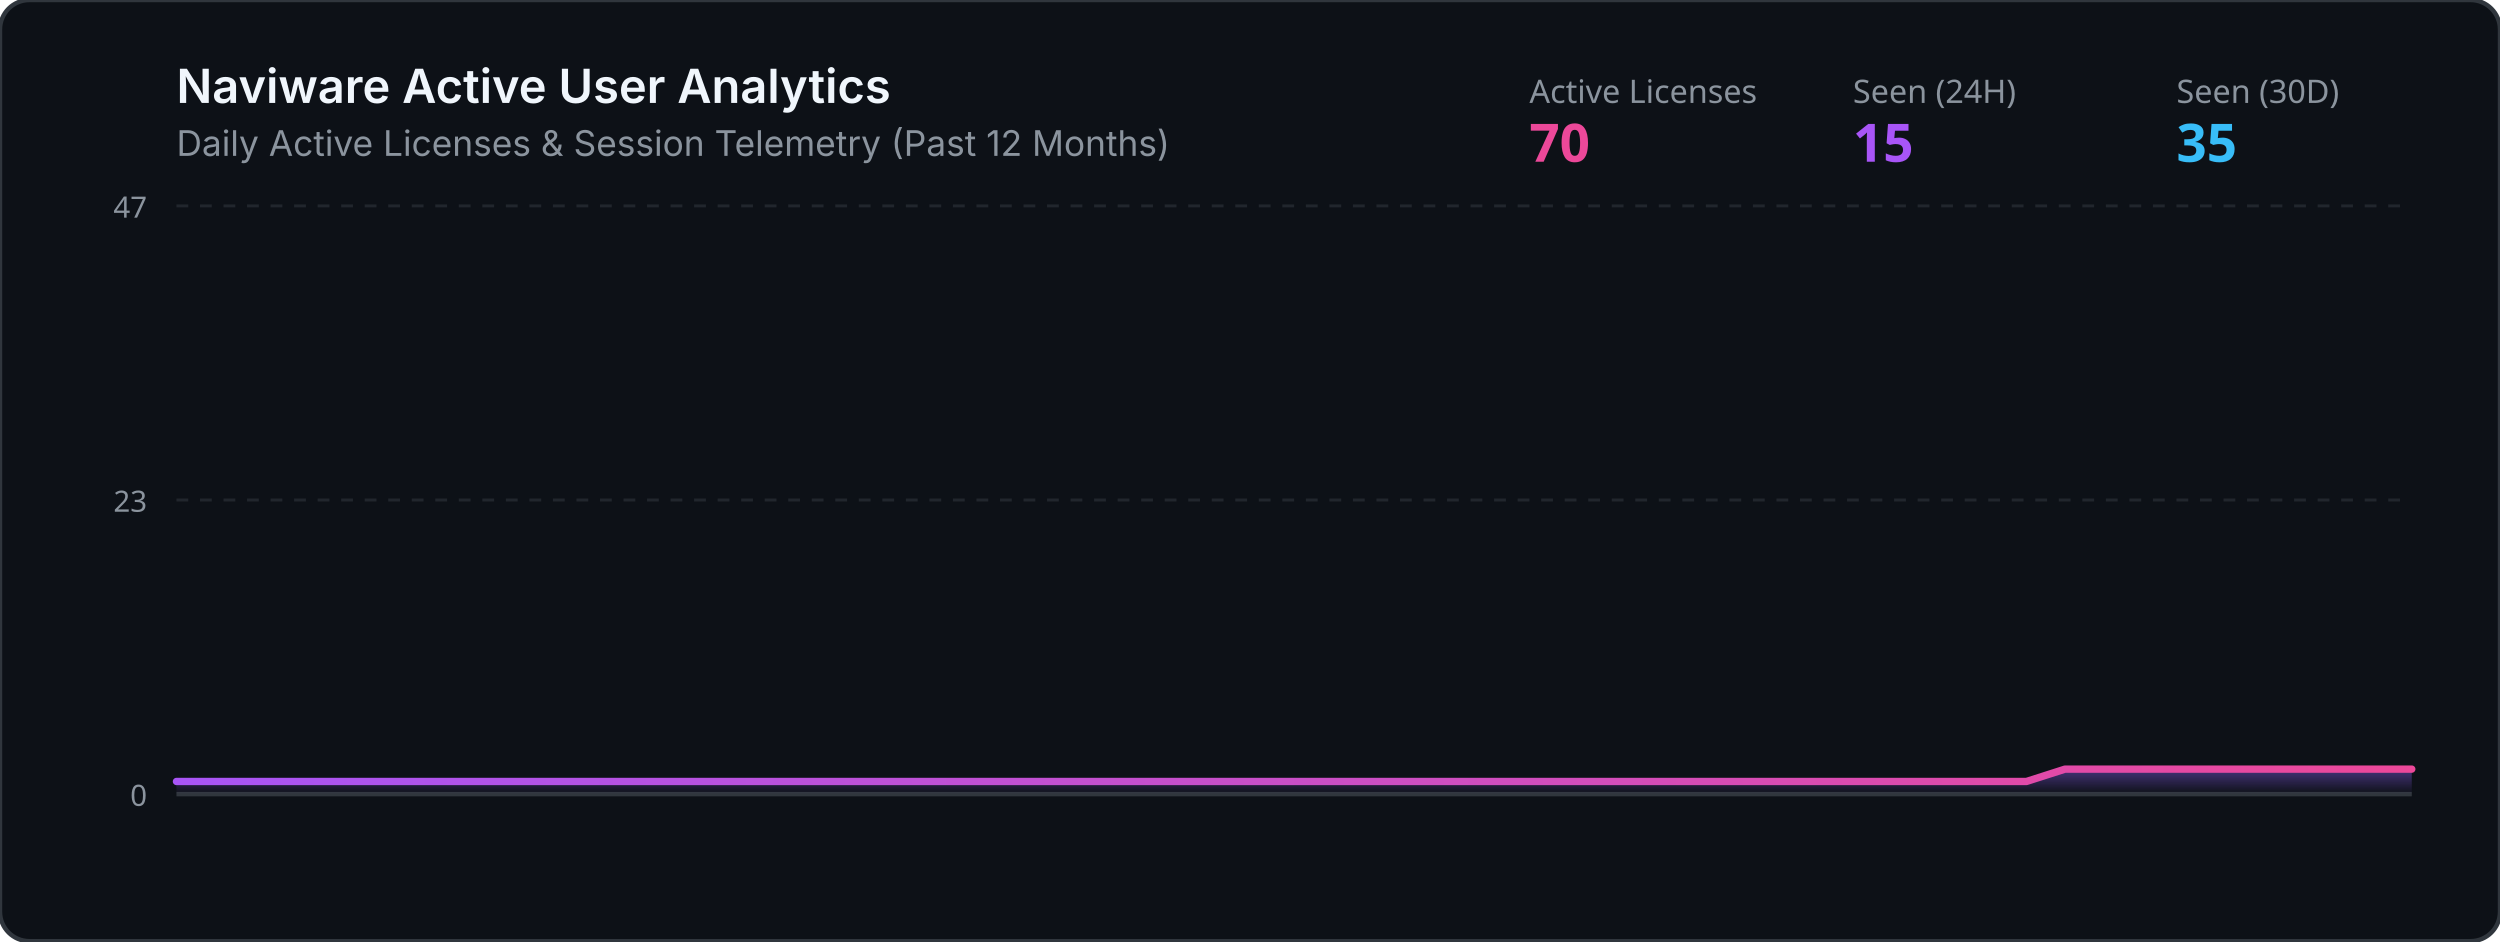
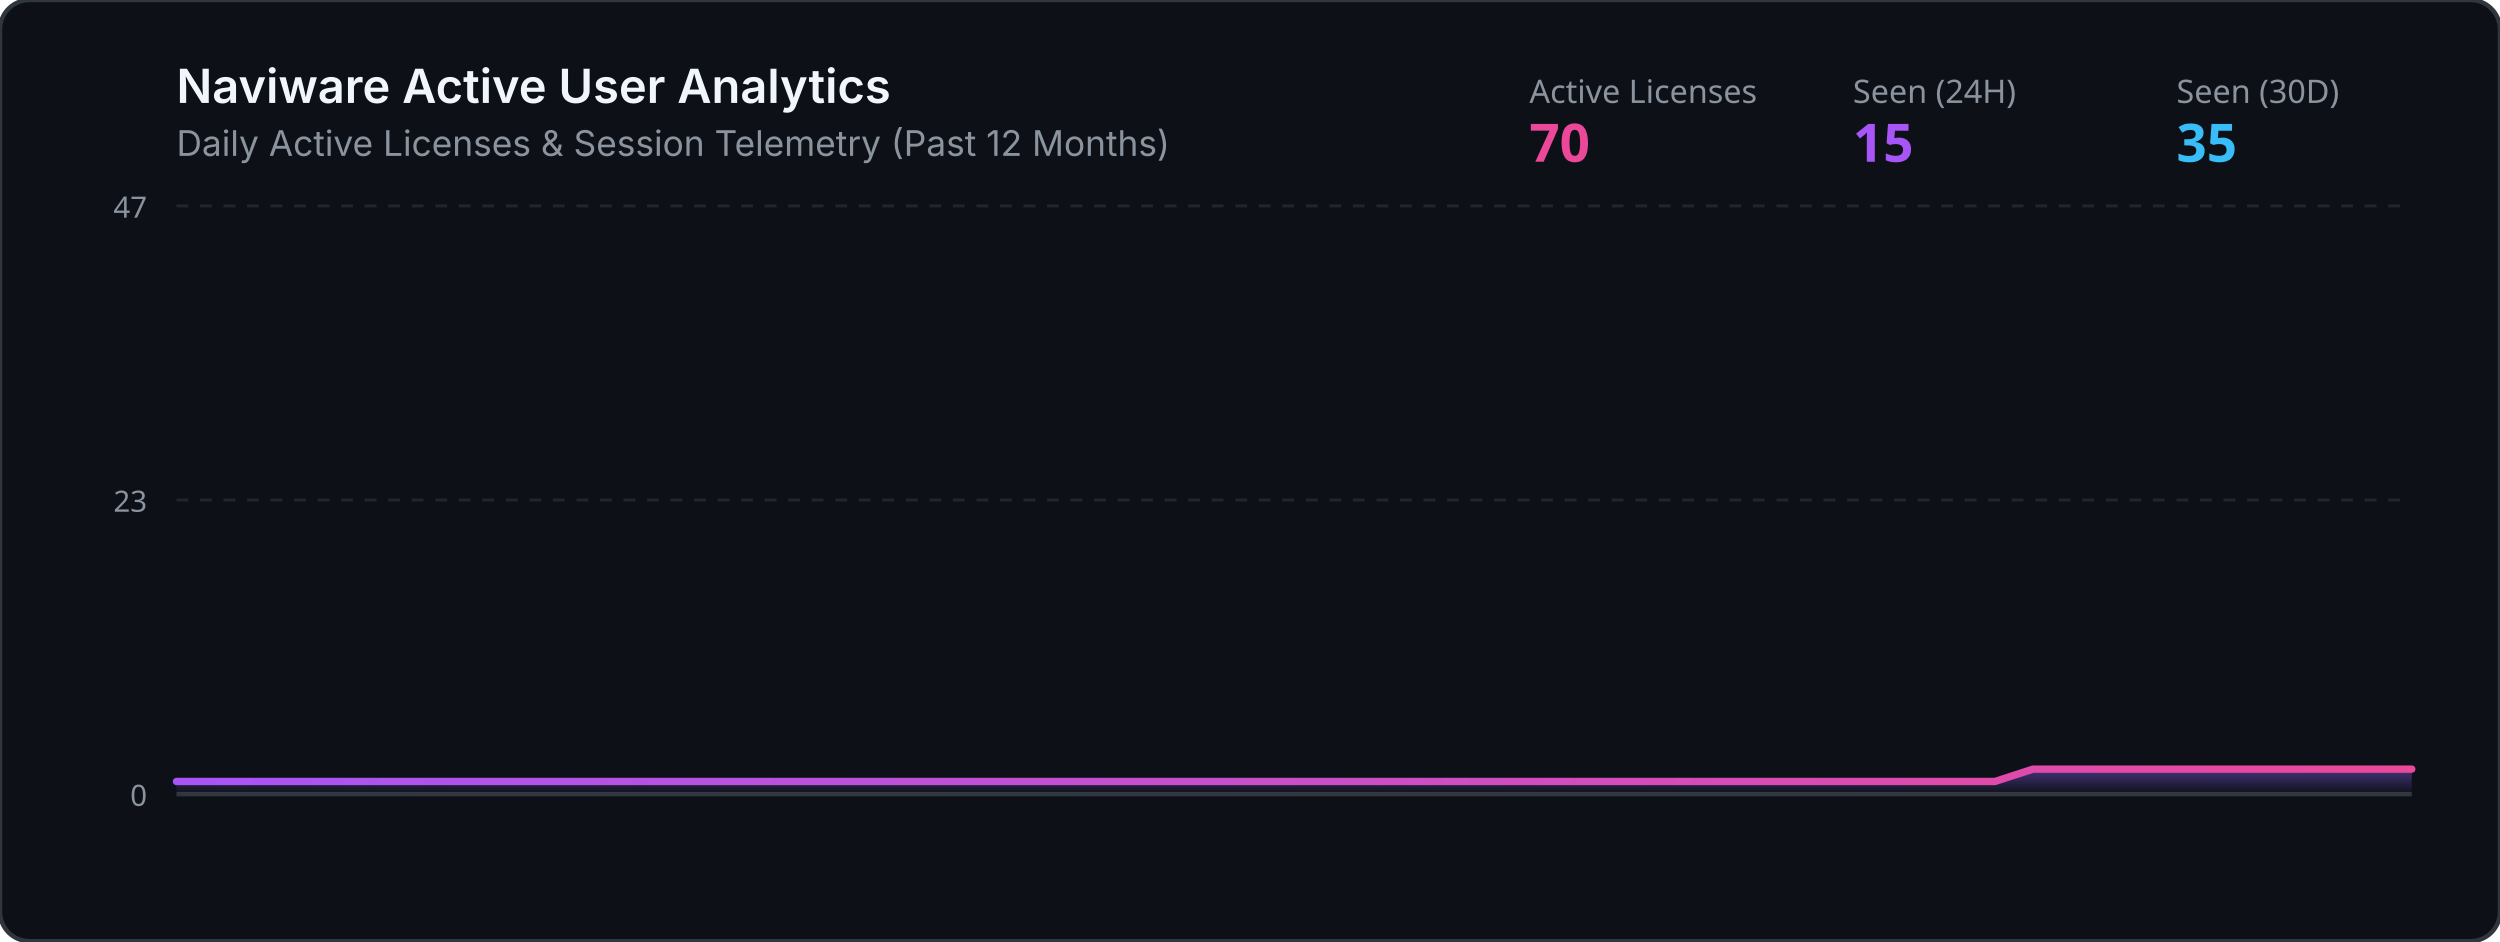
<svg xmlns="http://www.w3.org/2000/svg" viewBox="0 0 850 320" width="100%" height="320">
  <defs>
    <linearGradient id="grad" x1="0%" y1="0%" x2="0%" y2="100%">
      <stop offset="0%" stop-color="#8b5cf6" stop-opacity="0.45" />
      <stop offset="100%" stop-color="#8b5cf6" stop-opacity="0.0" />
    </linearGradient>
    <linearGradient id="lineGrad" x1="0%" y1="0%" x2="100%" y2="0%">
      <stop offset="0%" stop-color="#a855f7" />
      <stop offset="100%" stop-color="#ec4899" />
    </linearGradient>
  </defs>
  <rect width="850" height="320" rx="10" fill="#0d1117" stroke="#30363d" stroke-width="1.5" />
  <text x="60" y="35" fill="#f0f6fc" font-family="-apple-system,BlinkMacSystemFont,Segoe UI,sans-serif" font-size="16" font-weight="600">Naviware Active User Analytics</text>
  <text x="60" y="53" fill="#8b949e" font-family="-apple-system,BlinkMacSystemFont,Segoe UI,sans-serif" font-size="12">Daily Active Licenses &amp; Session Telemetry (Past 12 Months)</text>
  <text x="520" y="35" fill="#8b949e" font-family="sans-serif" font-size="11">Active Licenses</text>
  <text x="520" y="55" fill="#ec4899" font-family="sans-serif" font-size="18" font-weight="bold">70</text>
  <text x="630" y="35" fill="#8b949e" font-family="sans-serif" font-size="11">Seen (24H)</text>
  <text x="630" y="55" fill="#a855f7" font-family="sans-serif" font-size="18" font-weight="bold">15</text>
  <text x="740" y="35" fill="#8b949e" font-family="sans-serif" font-size="11">Seen (30D)</text>
  <text x="740" y="55" fill="#38bdf8" font-family="sans-serif" font-size="18" font-weight="bold">35</text>
  <line x1="60" y1="70" x2="820" y2="70" stroke="#21262d" stroke-width="1" stroke-dasharray="4" />
  <line x1="60" y1="170.0" x2="820" y2="170.0" stroke="#21262d" stroke-width="1" stroke-dasharray="4" />
  <line x1="60" y1="270" x2="820" y2="270" stroke="#30363d" stroke-width="1.5" />
  <text x="50" y="74" fill="#8b949e" font-family="sans-serif" font-size="10" text-anchor="end">47</text>
  <text x="50" y="174.0" fill="#8b949e" font-family="sans-serif" font-size="10" text-anchor="end">23</text>
  <text x="50" y="274" fill="#8b949e" font-family="sans-serif" font-size="10" text-anchor="end">0</text>
-   <polygon points="60,270 60.0,265.7 73.1,265.7 86.2,265.7 99.3,265.7 112.4,265.7 125.5,265.7 138.6,265.7 151.7,265.7 164.8,265.7 177.9,265.7 191.0,265.7 204.1,265.7 217.2,265.7 230.3,265.7 243.4,265.7 256.6,265.7 269.7,265.7 282.8,265.7 295.9,265.7 309.0,265.7 322.1,265.7 335.2,265.7 348.3,265.7 361.4,265.7 374.5,265.7 387.6,265.7 400.7,265.7 413.8,265.7 426.9,265.7 440.0,265.7 453.1,265.7 466.2,265.7 479.3,265.7 492.4,265.7 505.5,265.7 518.6,265.7 531.7,265.7 544.8,265.7 557.9,265.7 571.0,265.7 584.1,265.7 597.2,265.7 610.3,265.7 623.4,265.7 636.6,265.7 649.7,265.7 662.8,265.7 675.9,265.7 689.0,265.7 702.1,261.5 715.2,261.5 728.3,261.5 741.4,261.5 754.5,261.5 767.6,261.5 780.7,261.5 793.8,261.5 806.9,261.5 820.0,261.5 820,270" fill="url(#grad)" />
-   <polyline points="60.0,265.7 73.1,265.7 86.2,265.7 99.3,265.7 112.4,265.7 125.5,265.7 138.6,265.7 151.7,265.7 164.8,265.7 177.9,265.7 191.0,265.7 204.1,265.7 217.2,265.7 230.3,265.7 243.4,265.7 256.6,265.7 269.7,265.7 282.8,265.7 295.9,265.7 309.0,265.7 322.1,265.7 335.2,265.7 348.3,265.7 361.4,265.7 374.5,265.7 387.6,265.7 400.7,265.7 413.8,265.7 426.9,265.7 440.0,265.7 453.1,265.7 466.2,265.7 479.3,265.7 492.4,265.7 505.5,265.7 518.6,265.7 531.7,265.7 544.8,265.7 557.9,265.7 571.0,265.7 584.1,265.7 597.2,265.7 610.3,265.7 623.4,265.7 636.6,265.7 649.7,265.7 662.8,265.7 675.9,265.7 689.0,265.7 702.1,261.5 715.2,261.5 728.3,261.5 741.4,261.5 754.5,261.5 767.6,261.5 780.7,261.5 793.8,261.5 806.9,261.5 820.0,261.5" fill="none" stroke="url(#lineGrad)" stroke-width="2.5" stroke-linecap="round" stroke-linejoin="round" />
+   <polygon points="60,270 60.0,265.7 72.9,265.7 85.8,265.7 98.6,265.7 111.5,265.7 124.4,265.7 137.3,265.7 150.2,265.7 163.1,265.7 175.9,265.7 188.8,265.7 201.7,265.7 214.6,265.7 227.5,265.7 240.3,265.7 253.2,265.7 266.1,265.7 279.0,265.7 291.9,265.7 304.7,265.7 317.6,265.7 330.5,265.7 343.4,265.7 356.3,265.7 369.2,265.7 382.0,265.7 394.9,265.7 407.8,265.7 420.7,265.7 433.6,265.7 446.4,265.7 459.3,265.7 472.2,265.7 485.1,265.7 498.0,265.7 510.8,265.7 523.7,265.7 536.6,265.7 549.5,265.7 562.4,265.7 575.3,265.7 588.1,265.7 601.0,265.7 613.9,265.7 626.8,265.7 639.7,265.7 652.5,265.7 665.4,265.7 678.3,265.7 691.2,261.5 704.1,261.5 716.9,261.5 729.8,261.5 742.7,261.5 755.6,261.5 768.5,261.5 781.4,261.5 794.2,261.5 807.1,261.5 820.0,261.5 820,270" fill="url(#grad)" />
+   <polyline points="60.0,265.7 72.9,265.7 85.8,265.7 98.6,265.7 111.5,265.7 124.4,265.7 137.3,265.7 150.2,265.7 163.1,265.7 175.9,265.7 188.8,265.7 201.7,265.7 214.6,265.7 227.5,265.7 240.3,265.7 253.2,265.7 266.1,265.7 279.0,265.7 291.9,265.7 304.7,265.7 317.6,265.7 330.5,265.7 343.4,265.7 356.3,265.7 369.2,265.7 382.0,265.7 394.9,265.7 407.8,265.7 420.7,265.7 433.6,265.7 446.4,265.7 459.3,265.7 472.2,265.7 485.1,265.7 498.0,265.7 510.8,265.7 523.7,265.7 536.6,265.7 549.5,265.7 562.4,265.7 575.3,265.7 588.1,265.7 601.0,265.7 613.9,265.7 626.8,265.7 639.7,265.7 652.5,265.7 665.4,265.7 678.3,265.7 691.2,261.5 704.1,261.5 716.9,261.5 729.8,261.5 742.7,261.5 755.6,261.5 768.5,261.5 781.4,261.5 794.2,261.5 807.1,261.5 820.0,261.5" fill="none" stroke="url(#lineGrad)" stroke-width="2.5" stroke-linecap="round" stroke-linejoin="round" />
</svg>
